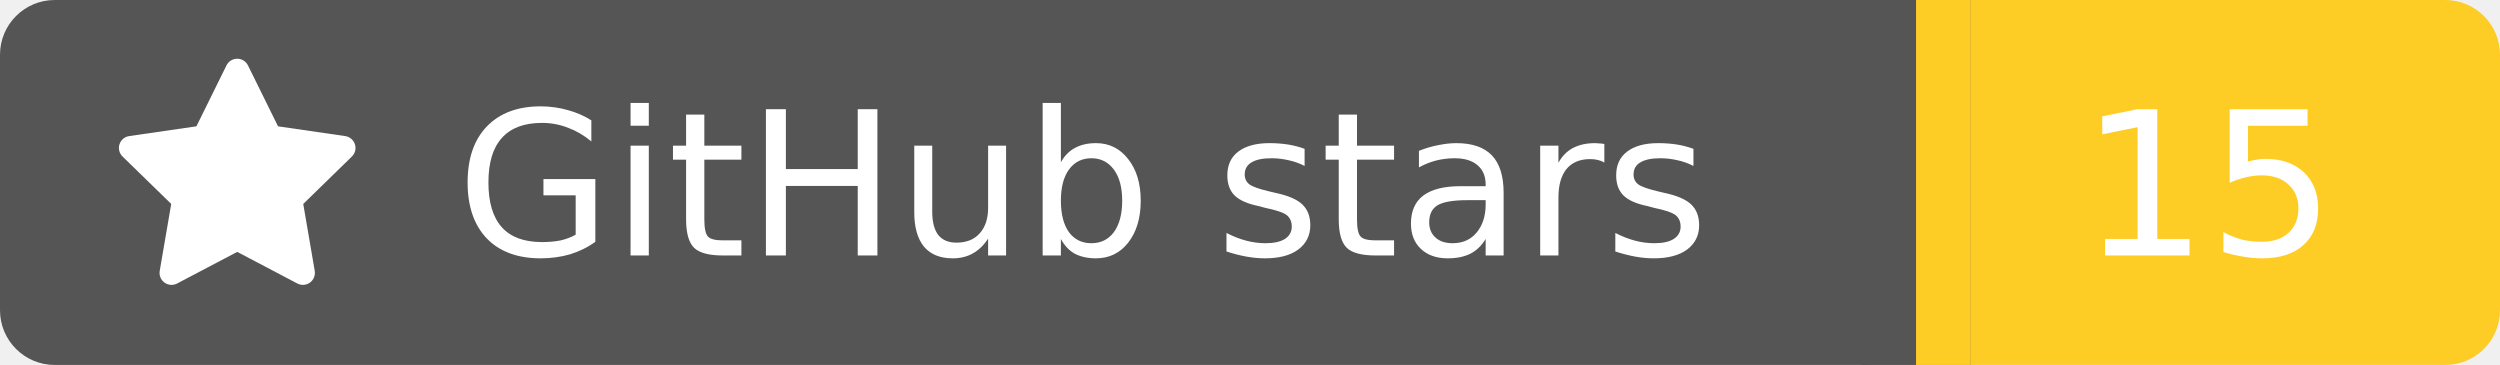
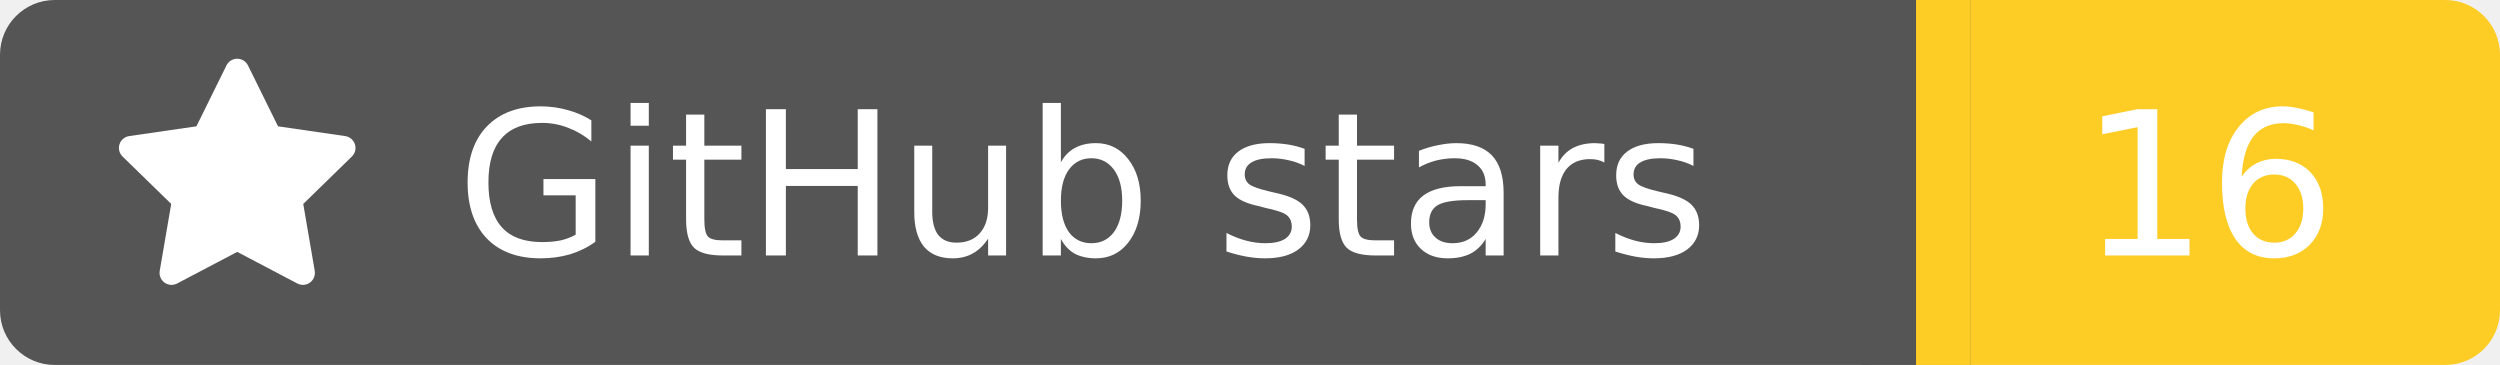
<svg xmlns="http://www.w3.org/2000/svg" width="137" height="20">
  <rect width="105" height="20" rx="3" fill="#555555" />
  <rect x="105" width="32" height="20" rx="3" fill="#fecd25" />
  <rect x="102" width="6" height="20" fill="#555555" />
  <rect x="105" width="3" height="20" fill="#fecd25" />
  <g transform="translate(6,3.0) scale(0.875)">
    <path d="M8 .25a.75.75 0 0 1 .673.418l1.882 3.815 4.21.612a.75.75 0 0 1 .416 1.279l-3.046 2.97.719 4.192a.751.751 0 0 1-1.088.791L8 12.347l-3.766 1.98a.75.75 0 0 1-1.088-.79l.72-4.194L.818 6.374a.75.75 0 0 1 .416-1.28l4.21-.611L7.327.668A.75.75 0 0 1 8 .25Z" fill="#fff" />
  </g>
  <text x="25" y="14.0" fill="#fff" font-family="Verdana,Geneva,DejaVu Sans,sans-serif" font-size="11" font-weight="normal" font-style="normal">GitHub stars</text>
-   <text x="121" y="14.0" fill="#fff" font-family="Verdana,Geneva,DejaVu Sans,sans-serif" font-size="11" font-weight="normal" font-style="normal" text-anchor="middle">15</text>
+   <text x="121" y="14.0" fill="#fff" font-family="Verdana,Geneva,DejaVu Sans,sans-serif" font-size="11" font-weight="normal" font-style="normal" text-anchor="middle">16</text>
</svg>
